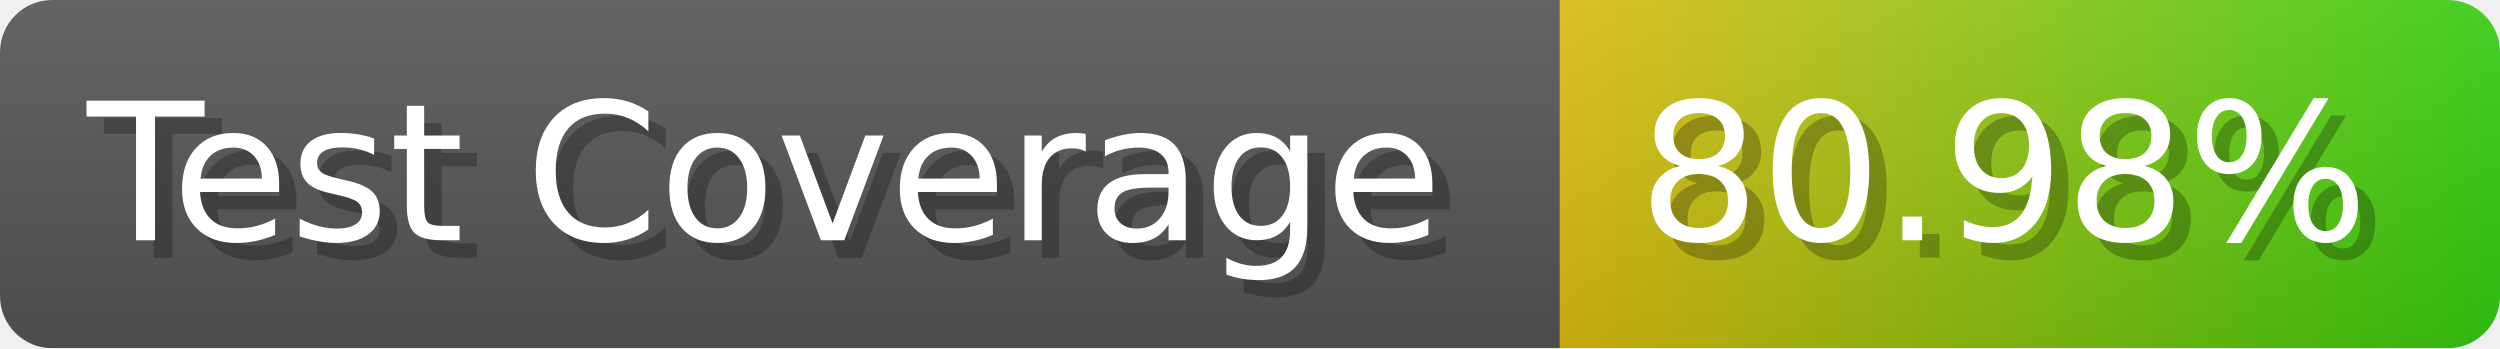
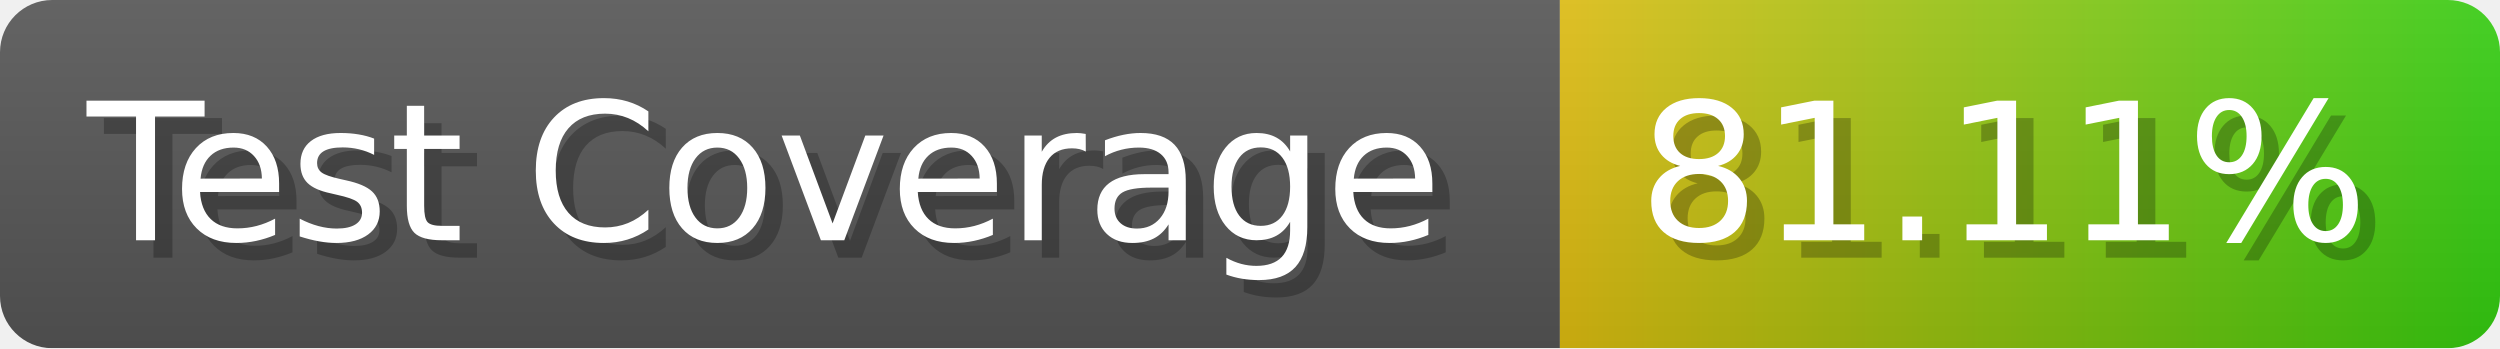
- <svg xmlns="http://www.w3.org/2000/svg" width="143.6" height="20" viewBox="0 0 1436 200" role="img" aria-label="Test Coverage: 80.98%">
+ <svg xmlns="http://www.w3.org/2000/svg" width="143.6" height="20" viewBox="0 0 1436 200" role="img" aria-label="Test Coverage: 81.11%">
  <linearGradient id="a" x2="0" y2="100%">
    <stop offset="0" stop-opacity=".1" stop-color="#EEE" />
    <stop offset="1" stop-opacity=".1" />
  </linearGradient>
  <mask id="m">
    <rect width="1436" height="200" rx="30" fill="#FFF" />
  </mask>
  <g mask="url(#m)">
    <rect width="896" height="200" fill="#555" />
    <rect width="540" height="200" fill="url(#x)" x="896" />
    <rect width="1436" height="200" fill="url(#a)" />
  </g>
  <g aria-hidden="true" fill="#fff" text-anchor="start" font-family="Verdana,DejaVu Sans,sans-serif" font-size="110">
    <text x="60" y="148" textLength="796" fill="#000" opacity="0.25">Test Coverage</text>
    <text x="50" y="138" textLength="796">Test Coverage</text>
-     <text x="951" y="148" textLength="440" fill="#000" opacity="0.25">80.98%</text>
-     <text x="941" y="138" textLength="440">80.98%</text>
+     <text x="951" y="148" textLength="440" fill="#000" opacity="0.25">81.11%</text>
+     <text x="941" y="138" textLength="440">81.11%</text>
  </g>
  <linearGradient id="x" x1="0%" y1="0%" x2="100%" y2="0%">
    <stop offset="0%" style="stop-color:#DB1" />
    <stop offset="100%" style="stop-color:#3C1" />
  </linearGradient>
</svg>
